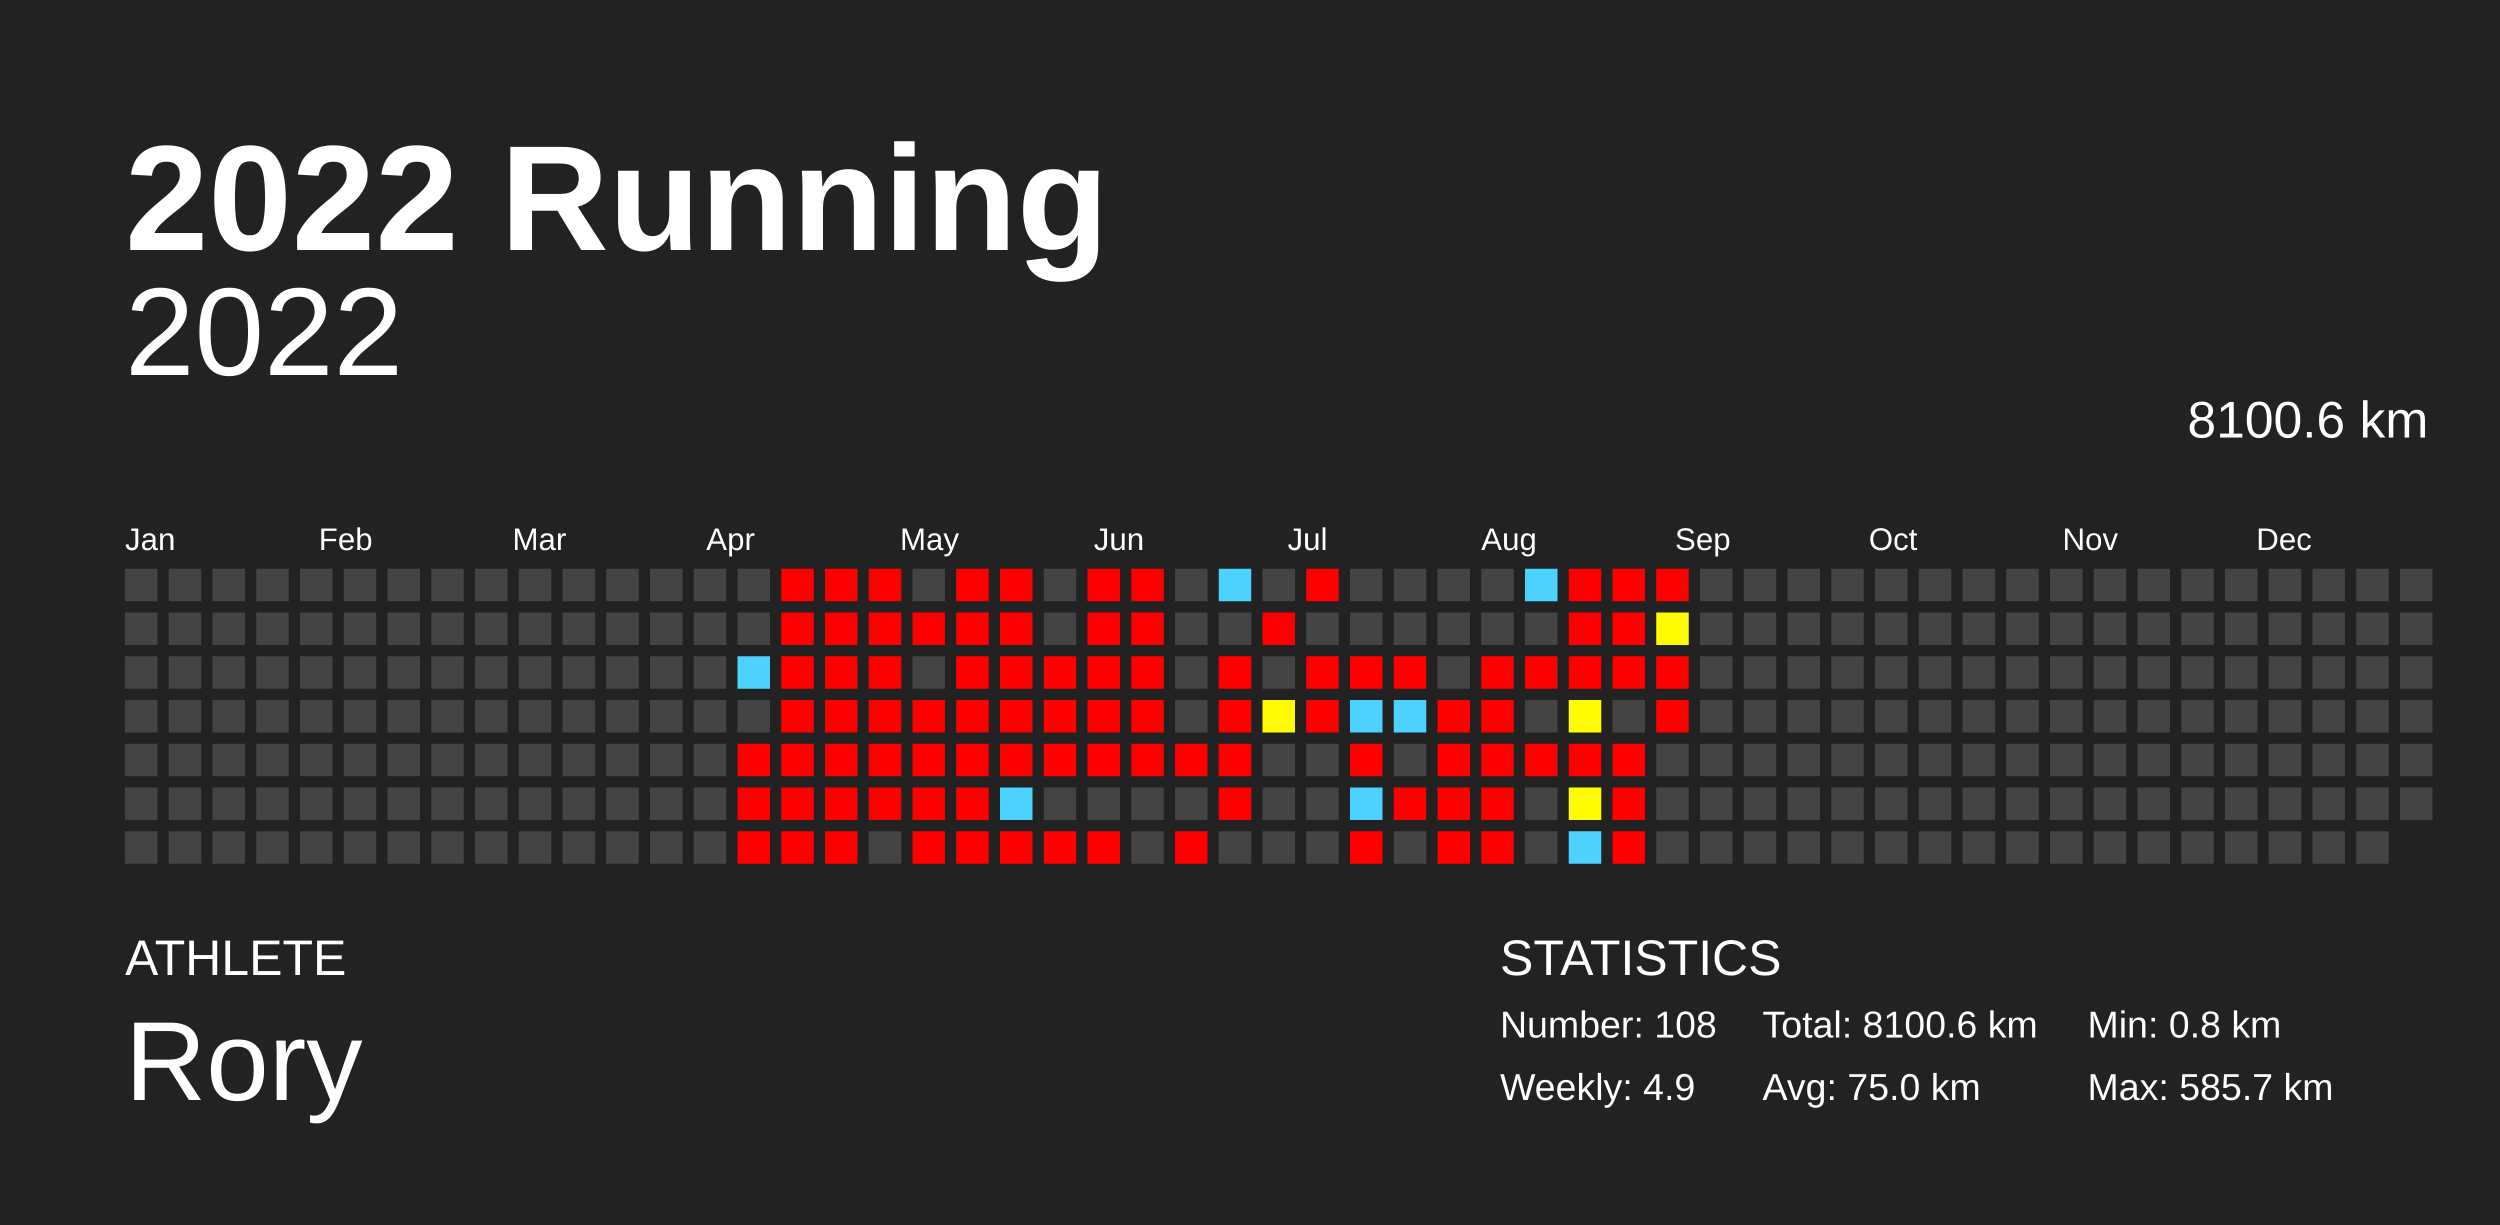
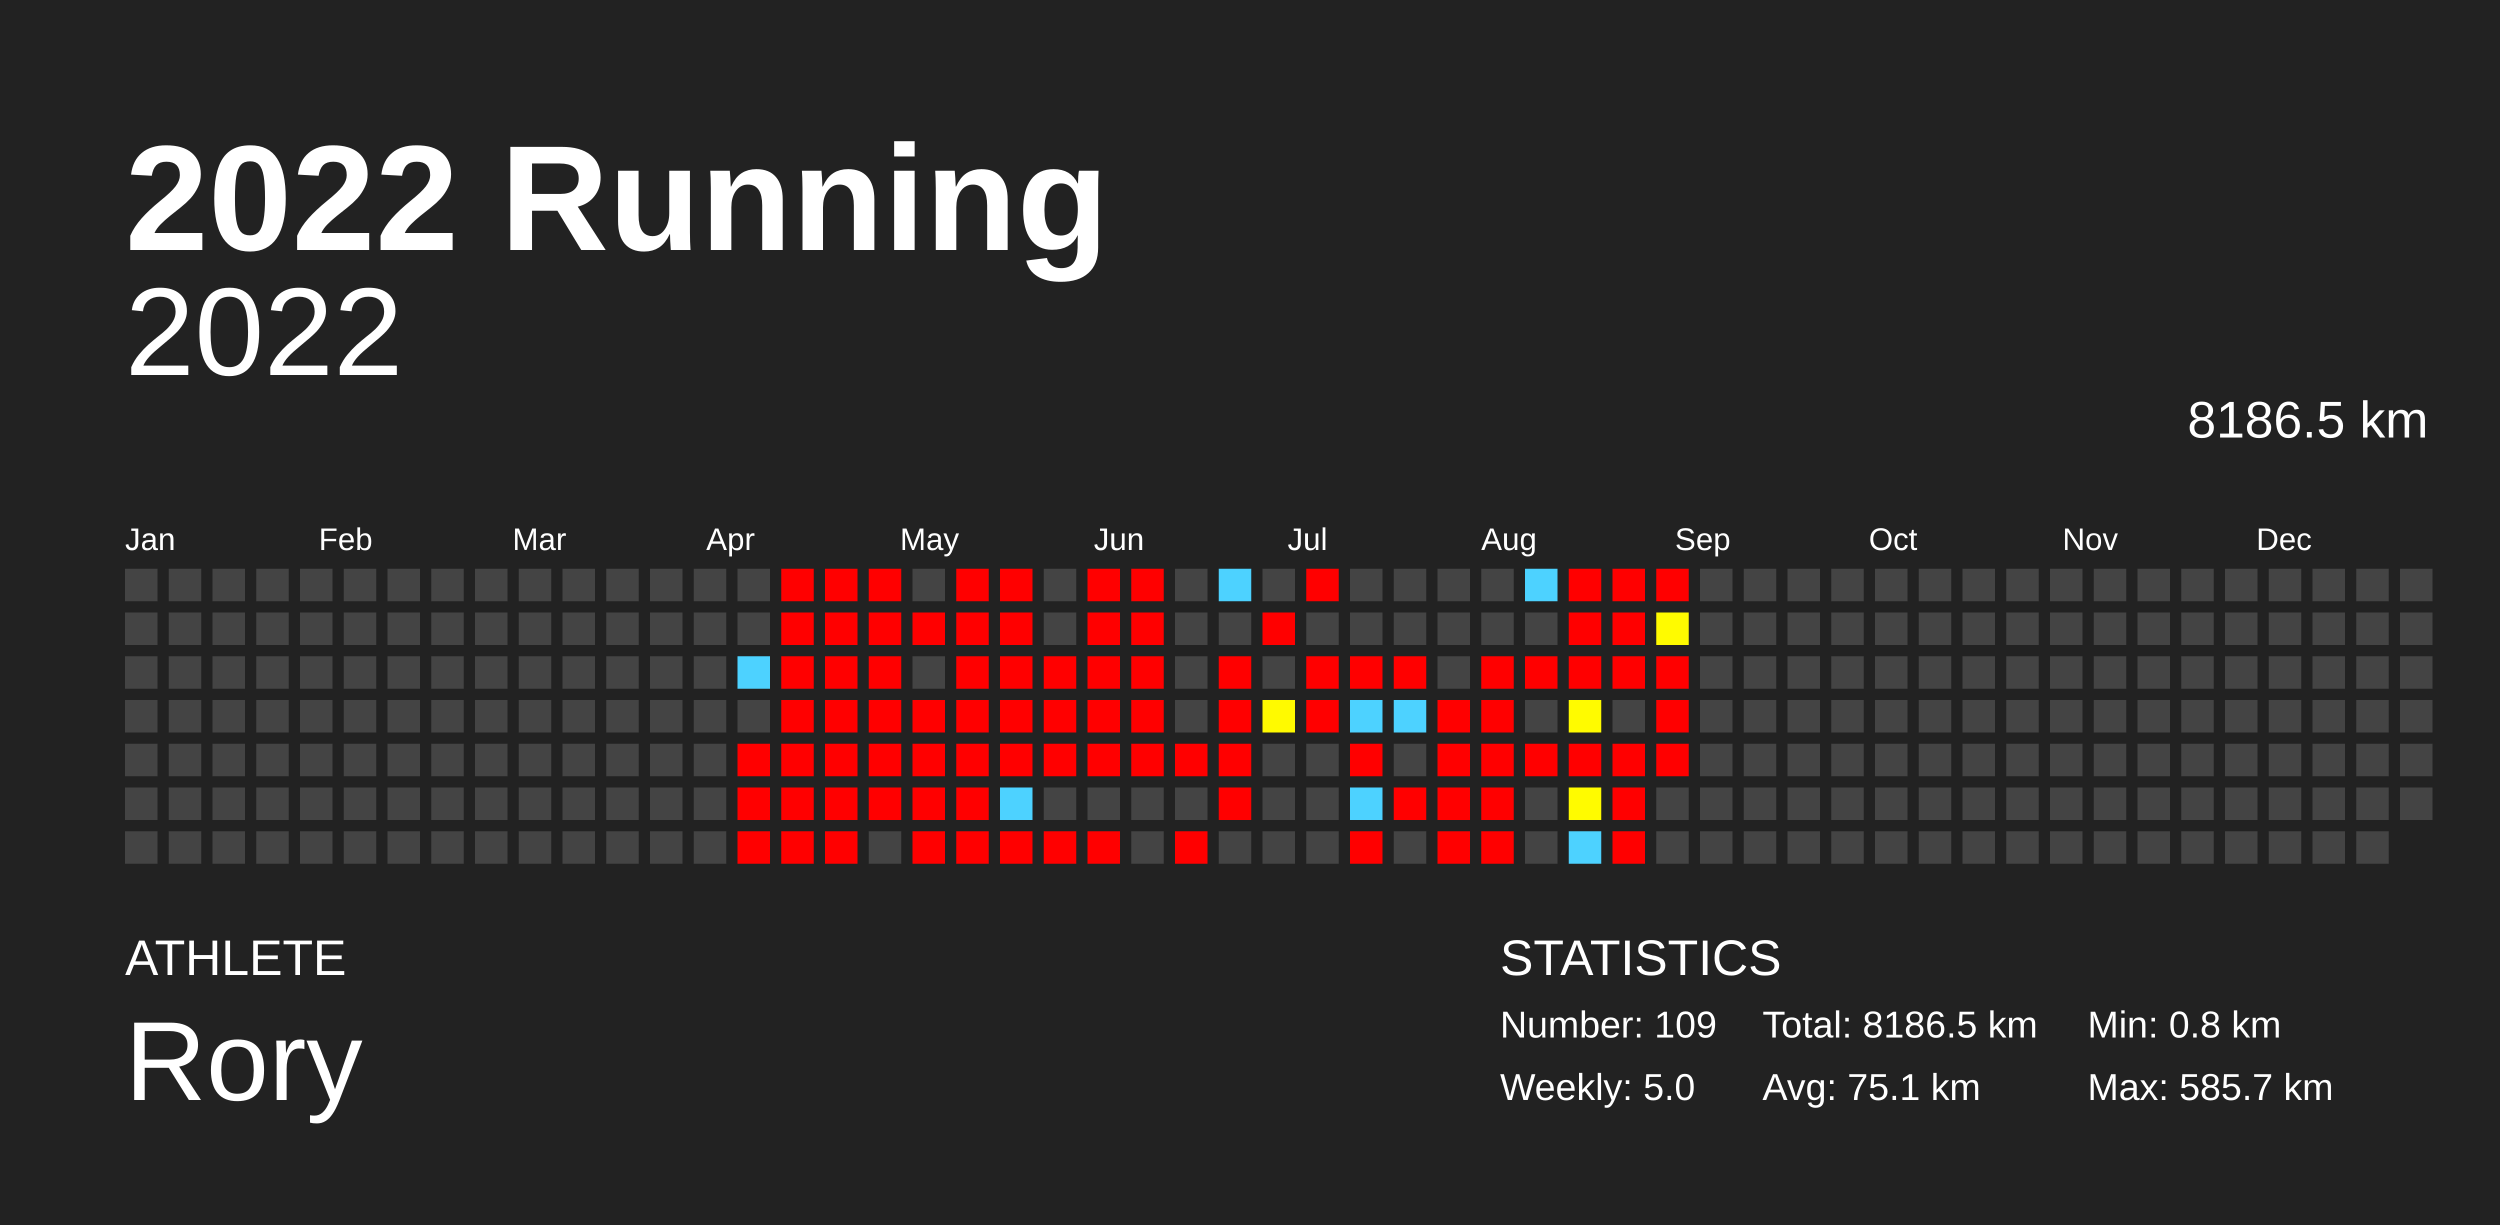
<svg xmlns="http://www.w3.org/2000/svg" baseProfile="full" height="98mm" version="1.1" viewBox="0,0,200,98" width="200mm">
  <defs />
  <rect fill="#222222" height="98" width="200" x="0" y="0" />
  <text fill="#FFFFFF" style="font-size:12px; font-family:Arial; font-weight:bold;" x="10" y="20">2022 Running</text>
  <text fill="#FFFFFF" style="font-size:4px; font-family:Arial" x="10" y="78">ATHLETE</text>
  <text fill="#FFFFFF" style="font-size:9px; font-family:Arial" x="10" y="88">Rory</text>
  <text fill="#FFFFFF" style="font-size:4px; font-family:Arial" x="120" y="78">STATISTICS</text>
-   <text fill="#FFFFFF" style="font-size:3px; font-family:Arial" x="120" y="83">Number: 108</text>
-   <text fill="#FFFFFF" style="font-size:3px; font-family:Arial" x="120" y="88">Weekly: 4.9</text>
-   <text fill="#FFFFFF" style="font-size:3px; font-family:Arial" x="141" y="83">Total: 8100.6 km</text>
-   <text fill="#FFFFFF" style="font-size:3px; font-family:Arial" x="141" y="88">Avg: 75.0 km</text>
+   <text fill="#FFFFFF" style="font-size:3px; font-family:Arial" x="120" y="83">Number: 109</text>
+   <text fill="#FFFFFF" style="font-size:3px; font-family:Arial" x="120" y="88">Weekly: 5.0</text>
+   <text fill="#FFFFFF" style="font-size:3px; font-family:Arial" x="141" y="83">Total: 8186.5 km</text>
+   <text fill="#FFFFFF" style="font-size:3px; font-family:Arial" x="141" y="88">Avg: 75.1 km</text>
  <text fill="#FFFFFF" style="font-size:3px; font-family:Arial" x="167" y="83">Min: 0.8 km</text>
  <text fill="#FFFFFF" style="font-size:3px; font-family:Arial" x="167" y="88">Max: 585.7 km</text>
  <text alignment-baseline="hanging" fill="#FFFFFF" style="font-size:10.0px; font-family:Arial;" x="10" y="30">2022</text>
-   <text alignment-baseline="hanging" fill="#FFFFFF" style="font-size:4.125px; font-family:Arial;" x="175" y="35">8100.6 km</text>
+   <text alignment-baseline="hanging" fill="#FFFFFF" style="font-size:4.125px; font-family:Arial;" x="175" y="35">8186.5 km</text>
  <text fill="#FFFFFF" style="font-size:2.5px; font-family:Arial" x="10.0" y="44">Jan</text>
  <text fill="#FFFFFF" style="font-size:2.5px; font-family:Arial" x="25.5" y="44">Feb</text>
  <text fill="#FFFFFF" style="font-size:2.5px; font-family:Arial" x="41.0" y="44">Mar</text>
  <text fill="#FFFFFF" style="font-size:2.5px; font-family:Arial" x="56.5" y="44">Apr</text>
  <text fill="#FFFFFF" style="font-size:2.5px; font-family:Arial" x="72.0" y="44">May</text>
  <text fill="#FFFFFF" style="font-size:2.5px; font-family:Arial" x="87.5" y="44">Jun</text>
  <text fill="#FFFFFF" style="font-size:2.5px; font-family:Arial" x="103.0" y="44">Jul</text>
  <text fill="#FFFFFF" style="font-size:2.5px; font-family:Arial" x="118.5" y="44">Aug</text>
  <text fill="#FFFFFF" style="font-size:2.5px; font-family:Arial" x="134.0" y="44">Sep</text>
  <text fill="#FFFFFF" style="font-size:2.5px; font-family:Arial" x="149.5" y="44">Oct</text>
  <text fill="#FFFFFF" style="font-size:2.5px; font-family:Arial" x="165.0" y="44">Nov</text>
  <text fill="#FFFFFF" style="font-size:2.5px; font-family:Arial" x="180.5" y="44">Dec</text>
  <rect fill="#444444" height="2.6" width="2.6" x="10.0" y="45.5" />
  <rect fill="#444444" height="2.6" width="2.6" x="10.0" y="49.0" />
  <rect fill="#444444" height="2.6" width="2.6" x="10.0" y="52.5" />
  <rect fill="#444444" height="2.6" width="2.6" x="10.0" y="56.0" />
  <rect fill="#444444" height="2.6" width="2.6" x="10.0" y="59.5" />
  <rect fill="#444444" height="2.6" width="2.6" x="10.0" y="63.0" />
  <rect fill="#444444" height="2.6" width="2.6" x="10.0" y="66.5" />
  <rect fill="#444444" height="2.6" width="2.6" x="13.5" y="45.5" />
  <rect fill="#444444" height="2.6" width="2.6" x="13.5" y="49.0" />
  <rect fill="#444444" height="2.6" width="2.6" x="13.5" y="52.5" />
  <rect fill="#444444" height="2.6" width="2.6" x="13.5" y="56.0" />
  <rect fill="#444444" height="2.6" width="2.6" x="13.5" y="59.5" />
  <rect fill="#444444" height="2.6" width="2.6" x="13.5" y="63.0" />
  <rect fill="#444444" height="2.6" width="2.6" x="13.5" y="66.5" />
  <rect fill="#444444" height="2.6" width="2.6" x="17.0" y="45.5" />
  <rect fill="#444444" height="2.6" width="2.6" x="17.0" y="49.0" />
  <rect fill="#444444" height="2.6" width="2.6" x="17.0" y="52.5" />
  <rect fill="#444444" height="2.6" width="2.6" x="17.0" y="56.0" />
  <rect fill="#444444" height="2.6" width="2.6" x="17.0" y="59.5" />
  <rect fill="#444444" height="2.6" width="2.6" x="17.0" y="63.0" />
  <rect fill="#444444" height="2.6" width="2.6" x="17.0" y="66.5" />
  <rect fill="#444444" height="2.6" width="2.6" x="20.5" y="45.5" />
  <rect fill="#444444" height="2.6" width="2.6" x="20.5" y="49.0" />
  <rect fill="#444444" height="2.6" width="2.6" x="20.5" y="52.5" />
  <rect fill="#444444" height="2.6" width="2.6" x="20.5" y="56.0" />
  <rect fill="#444444" height="2.6" width="2.6" x="20.5" y="59.5" />
  <rect fill="#444444" height="2.6" width="2.6" x="20.5" y="63.0" />
  <rect fill="#444444" height="2.6" width="2.6" x="20.5" y="66.5" />
  <rect fill="#444444" height="2.6" width="2.6" x="24.0" y="45.5" />
  <rect fill="#444444" height="2.6" width="2.6" x="24.0" y="49.0" />
  <rect fill="#444444" height="2.6" width="2.6" x="24.0" y="52.5" />
  <rect fill="#444444" height="2.6" width="2.6" x="24.0" y="56.0" />
  <rect fill="#444444" height="2.6" width="2.6" x="24.0" y="59.5" />
  <rect fill="#444444" height="2.6" width="2.6" x="24.0" y="63.0" />
  <rect fill="#444444" height="2.6" width="2.6" x="24.0" y="66.5" />
  <rect fill="#444444" height="2.6" width="2.6" x="27.5" y="45.5" />
  <rect fill="#444444" height="2.6" width="2.6" x="27.5" y="49.0" />
  <rect fill="#444444" height="2.6" width="2.6" x="27.5" y="52.5" />
  <rect fill="#444444" height="2.6" width="2.6" x="27.5" y="56.0" />
  <rect fill="#444444" height="2.6" width="2.6" x="27.5" y="59.5" />
  <rect fill="#444444" height="2.6" width="2.6" x="27.5" y="63.0" />
  <rect fill="#444444" height="2.6" width="2.6" x="27.5" y="66.5" />
  <rect fill="#444444" height="2.6" width="2.6" x="31.0" y="45.5" />
  <rect fill="#444444" height="2.6" width="2.6" x="31.0" y="49.0" />
  <rect fill="#444444" height="2.6" width="2.6" x="31.0" y="52.5" />
  <rect fill="#444444" height="2.6" width="2.6" x="31.0" y="56.0" />
  <rect fill="#444444" height="2.6" width="2.6" x="31.0" y="59.5" />
  <rect fill="#444444" height="2.6" width="2.6" x="31.0" y="63.0" />
  <rect fill="#444444" height="2.6" width="2.6" x="31.0" y="66.5" />
  <rect fill="#444444" height="2.6" width="2.6" x="34.5" y="45.5" />
  <rect fill="#444444" height="2.6" width="2.6" x="34.5" y="49.0" />
  <rect fill="#444444" height="2.6" width="2.6" x="34.5" y="52.5" />
  <rect fill="#444444" height="2.6" width="2.6" x="34.5" y="56.0" />
  <rect fill="#444444" height="2.6" width="2.6" x="34.5" y="59.5" />
  <rect fill="#444444" height="2.6" width="2.6" x="34.5" y="63.0" />
  <rect fill="#444444" height="2.6" width="2.6" x="34.5" y="66.5" />
  <rect fill="#444444" height="2.6" width="2.6" x="38.0" y="45.5" />
  <rect fill="#444444" height="2.6" width="2.6" x="38.0" y="49.0" />
  <rect fill="#444444" height="2.6" width="2.6" x="38.0" y="52.5" />
  <rect fill="#444444" height="2.6" width="2.6" x="38.0" y="56.0" />
  <rect fill="#444444" height="2.6" width="2.6" x="38.0" y="59.5" />
  <rect fill="#444444" height="2.6" width="2.6" x="38.0" y="63.0" />
  <rect fill="#444444" height="2.6" width="2.6" x="38.0" y="66.5" />
  <rect fill="#444444" height="2.6" width="2.6" x="41.5" y="45.5" />
  <rect fill="#444444" height="2.6" width="2.6" x="41.5" y="49.0" />
  <rect fill="#444444" height="2.6" width="2.6" x="41.5" y="52.5" />
  <rect fill="#444444" height="2.6" width="2.6" x="41.5" y="56.0" />
  <rect fill="#444444" height="2.6" width="2.6" x="41.5" y="59.5" />
  <rect fill="#444444" height="2.6" width="2.6" x="41.5" y="63.0" />
  <rect fill="#444444" height="2.6" width="2.6" x="41.5" y="66.5" />
  <rect fill="#444444" height="2.6" width="2.6" x="45.0" y="45.5" />
  <rect fill="#444444" height="2.6" width="2.6" x="45.0" y="49.0" />
  <rect fill="#444444" height="2.6" width="2.6" x="45.0" y="52.5" />
  <rect fill="#444444" height="2.6" width="2.6" x="45.0" y="56.0" />
  <rect fill="#444444" height="2.6" width="2.6" x="45.0" y="59.5" />
  <rect fill="#444444" height="2.6" width="2.6" x="45.0" y="63.0" />
  <rect fill="#444444" height="2.6" width="2.6" x="45.0" y="66.5" />
  <rect fill="#444444" height="2.6" width="2.6" x="48.5" y="45.5" />
  <rect fill="#444444" height="2.6" width="2.6" x="48.5" y="49.0" />
  <rect fill="#444444" height="2.6" width="2.6" x="48.5" y="52.5" />
  <rect fill="#444444" height="2.6" width="2.6" x="48.5" y="56.0" />
  <rect fill="#444444" height="2.6" width="2.6" x="48.5" y="59.5" />
  <rect fill="#444444" height="2.6" width="2.6" x="48.5" y="63.0" />
  <rect fill="#444444" height="2.6" width="2.6" x="48.5" y="66.5" />
  <rect fill="#444444" height="2.6" width="2.6" x="52.0" y="45.5" />
  <rect fill="#444444" height="2.6" width="2.6" x="52.0" y="49.0" />
  <rect fill="#444444" height="2.6" width="2.6" x="52.0" y="52.5" />
  <rect fill="#444444" height="2.6" width="2.6" x="52.0" y="56.0" />
  <rect fill="#444444" height="2.6" width="2.6" x="52.0" y="59.5" />
  <rect fill="#444444" height="2.6" width="2.6" x="52.0" y="63.0" />
  <rect fill="#444444" height="2.6" width="2.6" x="52.0" y="66.5" />
  <rect fill="#444444" height="2.6" width="2.6" x="55.5" y="45.5" />
  <rect fill="#444444" height="2.6" width="2.6" x="55.5" y="49.0" />
  <rect fill="#444444" height="2.6" width="2.6" x="55.5" y="52.5" />
  <rect fill="#444444" height="2.6" width="2.6" x="55.5" y="56.0" />
  <rect fill="#444444" height="2.6" width="2.6" x="55.5" y="59.5" />
  <rect fill="#444444" height="2.6" width="2.6" x="55.5" y="63.0" />
  <rect fill="#444444" height="2.6" width="2.6" x="55.5" y="66.5" />
  <rect fill="#444444" height="2.6" width="2.6" x="59.0" y="45.5" />
  <rect fill="#444444" height="2.6" width="2.6" x="59.0" y="49.0" />
  <rect fill="#4dd2ff" height="2.6" width="2.6" x="59.0" y="52.5" />
  <rect fill="#444444" height="2.6" width="2.6" x="59.0" y="56.0" />
  <rect fill="red" height="2.6" width="2.6" x="59.0" y="59.5" />
  <rect fill="red" height="2.6" width="2.6" x="59.0" y="63.0" />
  <rect fill="red" height="2.6" width="2.6" x="59.0" y="66.5" />
  <rect fill="red" height="2.6" width="2.6" x="62.5" y="45.5" />
  <rect fill="red" height="2.6" width="2.6" x="62.5" y="49.0" />
  <rect fill="red" height="2.6" width="2.6" x="62.5" y="52.5" />
  <rect fill="red" height="2.6" width="2.6" x="62.5" y="56.0" />
  <rect fill="red" height="2.6" width="2.6" x="62.5" y="59.5" />
  <rect fill="red" height="2.6" width="2.6" x="62.5" y="63.0" />
  <rect fill="red" height="2.6" width="2.6" x="62.5" y="66.5" />
  <rect fill="red" height="2.6" width="2.6" x="66.0" y="45.5" />
  <rect fill="red" height="2.6" width="2.6" x="66.0" y="49.0" />
  <rect fill="red" height="2.6" width="2.6" x="66.0" y="52.5" />
  <rect fill="red" height="2.6" width="2.6" x="66.0" y="56.0" />
  <rect fill="red" height="2.6" width="2.6" x="66.0" y="59.5" />
  <rect fill="red" height="2.6" width="2.6" x="66.0" y="63.0" />
  <rect fill="red" height="2.6" width="2.6" x="66.0" y="66.5" />
  <rect fill="red" height="2.6" width="2.6" x="69.5" y="45.5" />
  <rect fill="red" height="2.6" width="2.6" x="69.5" y="49.0" />
  <rect fill="red" height="2.6" width="2.6" x="69.5" y="52.5" />
  <rect fill="red" height="2.6" width="2.6" x="69.5" y="56.0" />
  <rect fill="red" height="2.6" width="2.6" x="69.5" y="59.5" />
  <rect fill="red" height="2.6" width="2.6" x="69.5" y="63.0" />
  <rect fill="#444444" height="2.6" width="2.6" x="69.5" y="66.5" />
  <rect fill="#444444" height="2.6" width="2.6" x="73.0" y="45.5" />
  <rect fill="red" height="2.6" width="2.6" x="73.0" y="49.0" />
  <rect fill="#444444" height="2.6" width="2.6" x="73.0" y="52.5" />
  <rect fill="red" height="2.6" width="2.6" x="73.0" y="56.0" />
  <rect fill="red" height="2.6" width="2.6" x="73.0" y="59.5" />
  <rect fill="red" height="2.6" width="2.6" x="73.0" y="63.0" />
  <rect fill="red" height="2.6" width="2.6" x="73.0" y="66.5" />
  <rect fill="red" height="2.6" width="2.6" x="76.5" y="45.5" />
  <rect fill="red" height="2.6" width="2.6" x="76.5" y="49.0" />
  <rect fill="red" height="2.6" width="2.6" x="76.5" y="52.5" />
  <rect fill="red" height="2.6" width="2.6" x="76.5" y="56.0" />
  <rect fill="red" height="2.6" width="2.6" x="76.5" y="59.5" />
  <rect fill="red" height="2.6" width="2.6" x="76.5" y="63.0" />
  <rect fill="red" height="2.6" width="2.6" x="76.5" y="66.5" />
  <rect fill="red" height="2.6" width="2.6" x="80.0" y="45.5" />
  <rect fill="red" height="2.6" width="2.6" x="80.0" y="49.0" />
  <rect fill="red" height="2.6" width="2.6" x="80.0" y="52.5" />
  <rect fill="red" height="2.6" width="2.6" x="80.0" y="56.0" />
  <rect fill="red" height="2.6" width="2.6" x="80.0" y="59.5" />
  <rect fill="#4dd2ff" height="2.6" width="2.6" x="80.0" y="63.0" />
  <rect fill="red" height="2.6" width="2.6" x="80.0" y="66.5" />
  <rect fill="#444444" height="2.6" width="2.6" x="83.5" y="45.5" />
  <rect fill="#444444" height="2.6" width="2.6" x="83.5" y="49.0" />
  <rect fill="red" height="2.6" width="2.6" x="83.5" y="52.5" />
  <rect fill="red" height="2.6" width="2.6" x="83.5" y="56.0" />
  <rect fill="red" height="2.6" width="2.6" x="83.5" y="59.5" />
  <rect fill="#444444" height="2.6" width="2.6" x="83.5" y="63.0" />
  <rect fill="red" height="2.6" width="2.6" x="83.5" y="66.5" />
  <rect fill="red" height="2.6" width="2.6" x="87.0" y="45.5" />
  <rect fill="red" height="2.6" width="2.6" x="87.0" y="49.0" />
  <rect fill="red" height="2.6" width="2.6" x="87.0" y="52.5" />
  <rect fill="red" height="2.6" width="2.6" x="87.0" y="56.0" />
  <rect fill="red" height="2.6" width="2.6" x="87.0" y="59.5" />
  <rect fill="#444444" height="2.6" width="2.6" x="87.0" y="63.0" />
  <rect fill="red" height="2.6" width="2.6" x="87.0" y="66.5" />
  <rect fill="red" height="2.6" width="2.6" x="90.5" y="45.5" />
  <rect fill="red" height="2.6" width="2.6" x="90.5" y="49.0" />
  <rect fill="red" height="2.6" width="2.6" x="90.5" y="52.5" />
  <rect fill="red" height="2.6" width="2.6" x="90.5" y="56.0" />
  <rect fill="red" height="2.6" width="2.6" x="90.5" y="59.5" />
  <rect fill="#444444" height="2.6" width="2.6" x="90.5" y="63.0" />
  <rect fill="#444444" height="2.6" width="2.6" x="90.5" y="66.5" />
  <rect fill="#444444" height="2.6" width="2.6" x="94.0" y="45.5" />
  <rect fill="#444444" height="2.6" width="2.6" x="94.0" y="49.0" />
  <rect fill="#444444" height="2.6" width="2.6" x="94.0" y="52.5" />
  <rect fill="#444444" height="2.6" width="2.6" x="94.0" y="56.0" />
  <rect fill="red" height="2.6" width="2.6" x="94.0" y="59.5" />
  <rect fill="#444444" height="2.6" width="2.6" x="94.0" y="63.0" />
  <rect fill="red" height="2.6" width="2.6" x="94.0" y="66.5" />
  <rect fill="#4dd2ff" height="2.6" width="2.6" x="97.5" y="45.5" />
  <rect fill="#444444" height="2.6" width="2.6" x="97.5" y="49.0" />
  <rect fill="red" height="2.6" width="2.6" x="97.5" y="52.5" />
  <rect fill="red" height="2.6" width="2.6" x="97.5" y="56.0" />
  <rect fill="red" height="2.6" width="2.6" x="97.5" y="59.5" />
  <rect fill="red" height="2.6" width="2.6" x="97.5" y="63.0" />
  <rect fill="#444444" height="2.6" width="2.6" x="97.5" y="66.5" />
  <rect fill="#444444" height="2.6" width="2.6" x="101.0" y="45.5" />
  <rect fill="red" height="2.6" width="2.6" x="101.0" y="49.0" />
  <rect fill="#444444" height="2.6" width="2.6" x="101.0" y="52.5" />
  <rect fill="#fffa00" height="2.6" width="2.6" x="101.0" y="56.0" />
  <rect fill="#444444" height="2.6" width="2.6" x="101.0" y="59.5" />
  <rect fill="#444444" height="2.6" width="2.6" x="101.0" y="63.0" />
  <rect fill="#444444" height="2.6" width="2.6" x="101.0" y="66.5" />
  <rect fill="red" height="2.6" width="2.6" x="104.5" y="45.5" />
  <rect fill="#444444" height="2.6" width="2.6" x="104.5" y="49.0" />
  <rect fill="red" height="2.6" width="2.6" x="104.5" y="52.5" />
  <rect fill="red" height="2.6" width="2.6" x="104.5" y="56.0" />
  <rect fill="#444444" height="2.6" width="2.6" x="104.5" y="59.5" />
  <rect fill="#444444" height="2.6" width="2.6" x="104.5" y="63.0" />
  <rect fill="#444444" height="2.6" width="2.6" x="104.5" y="66.5" />
  <rect fill="#444444" height="2.6" width="2.6" x="108.0" y="45.5" />
  <rect fill="#444444" height="2.6" width="2.6" x="108.0" y="49.0" />
  <rect fill="red" height="2.6" width="2.6" x="108.0" y="52.5" />
  <rect fill="#4dd2ff" height="2.6" width="2.6" x="108.0" y="56.0" />
  <rect fill="red" height="2.6" width="2.6" x="108.0" y="59.5" />
  <rect fill="#4dd2ff" height="2.6" width="2.6" x="108.0" y="63.0" />
  <rect fill="red" height="2.6" width="2.6" x="108.0" y="66.5" />
  <rect fill="#444444" height="2.6" width="2.6" x="111.5" y="45.5" />
  <rect fill="#444444" height="2.6" width="2.6" x="111.5" y="49.0" />
  <rect fill="red" height="2.6" width="2.6" x="111.5" y="52.5" />
  <rect fill="#4dd2ff" height="2.6" width="2.6" x="111.5" y="56.0" />
  <rect fill="#444444" height="2.6" width="2.6" x="111.5" y="59.5" />
  <rect fill="red" height="2.6" width="2.6" x="111.5" y="63.0" />
  <rect fill="#444444" height="2.6" width="2.6" x="111.5" y="66.5" />
  <rect fill="#444444" height="2.6" width="2.6" x="115.0" y="45.5" />
  <rect fill="#444444" height="2.6" width="2.6" x="115.0" y="49.0" />
  <rect fill="#444444" height="2.6" width="2.6" x="115.0" y="52.5" />
  <rect fill="red" height="2.6" width="2.6" x="115.0" y="56.0" />
  <rect fill="red" height="2.6" width="2.6" x="115.0" y="59.5" />
  <rect fill="red" height="2.6" width="2.6" x="115.0" y="63.0" />
  <rect fill="red" height="2.6" width="2.6" x="115.0" y="66.5" />
  <rect fill="#444444" height="2.6" width="2.6" x="118.5" y="45.5" />
  <rect fill="#444444" height="2.6" width="2.6" x="118.5" y="49.0" />
  <rect fill="red" height="2.6" width="2.6" x="118.5" y="52.5" />
  <rect fill="red" height="2.6" width="2.6" x="118.5" y="56.0" />
  <rect fill="red" height="2.6" width="2.6" x="118.5" y="59.5" />
  <rect fill="red" height="2.6" width="2.6" x="118.5" y="63.0" />
  <rect fill="red" height="2.6" width="2.6" x="118.5" y="66.5" />
  <rect fill="#4dd2ff" height="2.6" width="2.6" x="122.0" y="45.5" />
  <rect fill="#444444" height="2.6" width="2.6" x="122.0" y="49.0" />
  <rect fill="red" height="2.6" width="2.6" x="122.0" y="52.5" />
  <rect fill="#444444" height="2.6" width="2.6" x="122.0" y="56.0" />
  <rect fill="red" height="2.6" width="2.6" x="122.0" y="59.5" />
  <rect fill="#444444" height="2.6" width="2.6" x="122.0" y="63.0" />
  <rect fill="#444444" height="2.6" width="2.6" x="122.0" y="66.5" />
  <rect fill="red" height="2.6" width="2.6" x="125.5" y="45.5" />
  <rect fill="red" height="2.6" width="2.6" x="125.5" y="49.0" />
  <rect fill="red" height="2.6" width="2.6" x="125.5" y="52.5" />
  <rect fill="#fffb00" height="2.6" width="2.6" x="125.5" y="56.0" />
  <rect fill="red" height="2.6" width="2.6" x="125.5" y="59.5" />
  <rect fill="#fffb00" height="2.6" width="2.6" x="125.5" y="63.0" />
  <rect fill="#4dd2ff" height="2.6" width="2.6" x="125.5" y="66.5" />
  <rect fill="red" height="2.6" width="2.6" x="129.0" y="45.5" />
  <rect fill="red" height="2.6" width="2.6" x="129.0" y="49.0" />
  <rect fill="red" height="2.6" width="2.6" x="129.0" y="52.5" />
  <rect fill="#444444" height="2.6" width="2.6" x="129.0" y="56.0" />
  <rect fill="red" height="2.6" width="2.6" x="129.0" y="59.5" />
  <rect fill="red" height="2.6" width="2.6" x="129.0" y="63.0" />
  <rect fill="red" height="2.6" width="2.6" x="129.0" y="66.5" />
  <rect fill="red" height="2.6" width="2.6" x="132.5" y="45.5" />
  <rect fill="#fffb00" height="2.6" width="2.6" x="132.5" y="49.0" />
  <rect fill="red" height="2.6" width="2.6" x="132.5" y="52.5" />
  <rect fill="red" height="2.6" width="2.6" x="132.5" y="56.0" />
-   <rect fill="#444444" height="2.6" width="2.6" x="132.5" y="59.5" />
+   <rect fill="red" height="2.6" width="2.6" x="132.5" y="59.5" />
  <rect fill="#444444" height="2.6" width="2.6" x="132.5" y="63.0" />
  <rect fill="#444444" height="2.6" width="2.6" x="132.5" y="66.5" />
  <rect fill="#444444" height="2.6" width="2.6" x="136.0" y="45.5" />
  <rect fill="#444444" height="2.6" width="2.6" x="136.0" y="49.0" />
  <rect fill="#444444" height="2.6" width="2.6" x="136.0" y="52.5" />
  <rect fill="#444444" height="2.6" width="2.6" x="136.0" y="56.0" />
  <rect fill="#444444" height="2.6" width="2.6" x="136.0" y="59.5" />
  <rect fill="#444444" height="2.6" width="2.6" x="136.0" y="63.0" />
  <rect fill="#444444" height="2.6" width="2.6" x="136.0" y="66.5" />
  <rect fill="#444444" height="2.6" width="2.6" x="139.5" y="45.5" />
  <rect fill="#444444" height="2.6" width="2.6" x="139.5" y="49.0" />
  <rect fill="#444444" height="2.6" width="2.6" x="139.5" y="52.5" />
  <rect fill="#444444" height="2.6" width="2.6" x="139.5" y="56.0" />
  <rect fill="#444444" height="2.6" width="2.6" x="139.5" y="59.5" />
  <rect fill="#444444" height="2.6" width="2.6" x="139.5" y="63.0" />
  <rect fill="#444444" height="2.6" width="2.6" x="139.5" y="66.5" />
  <rect fill="#444444" height="2.6" width="2.6" x="143.0" y="45.5" />
  <rect fill="#444444" height="2.6" width="2.6" x="143.0" y="49.0" />
  <rect fill="#444444" height="2.6" width="2.6" x="143.0" y="52.5" />
  <rect fill="#444444" height="2.6" width="2.6" x="143.0" y="56.0" />
  <rect fill="#444444" height="2.6" width="2.6" x="143.0" y="59.5" />
  <rect fill="#444444" height="2.6" width="2.6" x="143.0" y="63.0" />
  <rect fill="#444444" height="2.6" width="2.6" x="143.0" y="66.5" />
  <rect fill="#444444" height="2.6" width="2.6" x="146.5" y="45.5" />
  <rect fill="#444444" height="2.6" width="2.6" x="146.5" y="49.0" />
  <rect fill="#444444" height="2.6" width="2.6" x="146.5" y="52.5" />
  <rect fill="#444444" height="2.6" width="2.6" x="146.5" y="56.0" />
  <rect fill="#444444" height="2.6" width="2.6" x="146.5" y="59.5" />
  <rect fill="#444444" height="2.6" width="2.6" x="146.5" y="63.0" />
  <rect fill="#444444" height="2.6" width="2.6" x="146.5" y="66.5" />
  <rect fill="#444444" height="2.6" width="2.6" x="150.0" y="45.5" />
  <rect fill="#444444" height="2.6" width="2.6" x="150.0" y="49.0" />
  <rect fill="#444444" height="2.6" width="2.6" x="150.0" y="52.5" />
  <rect fill="#444444" height="2.6" width="2.6" x="150.0" y="56.0" />
  <rect fill="#444444" height="2.6" width="2.6" x="150.0" y="59.5" />
  <rect fill="#444444" height="2.6" width="2.6" x="150.0" y="63.0" />
  <rect fill="#444444" height="2.6" width="2.6" x="150.0" y="66.5" />
  <rect fill="#444444" height="2.6" width="2.6" x="153.5" y="45.5" />
  <rect fill="#444444" height="2.6" width="2.6" x="153.5" y="49.0" />
  <rect fill="#444444" height="2.6" width="2.6" x="153.5" y="52.5" />
  <rect fill="#444444" height="2.6" width="2.6" x="153.5" y="56.0" />
  <rect fill="#444444" height="2.6" width="2.6" x="153.5" y="59.5" />
  <rect fill="#444444" height="2.6" width="2.6" x="153.5" y="63.0" />
  <rect fill="#444444" height="2.6" width="2.6" x="153.5" y="66.5" />
  <rect fill="#444444" height="2.6" width="2.6" x="157.0" y="45.5" />
  <rect fill="#444444" height="2.6" width="2.6" x="157.0" y="49.0" />
  <rect fill="#444444" height="2.6" width="2.6" x="157.0" y="52.5" />
  <rect fill="#444444" height="2.6" width="2.6" x="157.0" y="56.0" />
  <rect fill="#444444" height="2.6" width="2.6" x="157.0" y="59.5" />
  <rect fill="#444444" height="2.6" width="2.6" x="157.0" y="63.0" />
  <rect fill="#444444" height="2.6" width="2.6" x="157.0" y="66.5" />
  <rect fill="#444444" height="2.6" width="2.6" x="160.5" y="45.5" />
  <rect fill="#444444" height="2.6" width="2.6" x="160.5" y="49.0" />
  <rect fill="#444444" height="2.6" width="2.6" x="160.5" y="52.5" />
  <rect fill="#444444" height="2.6" width="2.6" x="160.5" y="56.0" />
  <rect fill="#444444" height="2.6" width="2.6" x="160.5" y="59.5" />
  <rect fill="#444444" height="2.6" width="2.6" x="160.5" y="63.0" />
  <rect fill="#444444" height="2.6" width="2.6" x="160.5" y="66.5" />
  <rect fill="#444444" height="2.6" width="2.6" x="164.0" y="45.5" />
  <rect fill="#444444" height="2.6" width="2.6" x="164.0" y="49.0" />
  <rect fill="#444444" height="2.6" width="2.6" x="164.0" y="52.5" />
  <rect fill="#444444" height="2.6" width="2.6" x="164.0" y="56.0" />
  <rect fill="#444444" height="2.6" width="2.6" x="164.0" y="59.5" />
  <rect fill="#444444" height="2.6" width="2.6" x="164.0" y="63.0" />
  <rect fill="#444444" height="2.6" width="2.6" x="164.0" y="66.5" />
  <rect fill="#444444" height="2.6" width="2.6" x="167.5" y="45.5" />
  <rect fill="#444444" height="2.6" width="2.6" x="167.5" y="49.0" />
  <rect fill="#444444" height="2.6" width="2.6" x="167.5" y="52.5" />
  <rect fill="#444444" height="2.6" width="2.6" x="167.5" y="56.0" />
  <rect fill="#444444" height="2.6" width="2.6" x="167.5" y="59.5" />
  <rect fill="#444444" height="2.6" width="2.6" x="167.5" y="63.0" />
  <rect fill="#444444" height="2.6" width="2.6" x="167.5" y="66.5" />
  <rect fill="#444444" height="2.6" width="2.6" x="171.0" y="45.5" />
  <rect fill="#444444" height="2.6" width="2.6" x="171.0" y="49.0" />
  <rect fill="#444444" height="2.6" width="2.6" x="171.0" y="52.5" />
  <rect fill="#444444" height="2.6" width="2.6" x="171.0" y="56.0" />
  <rect fill="#444444" height="2.6" width="2.6" x="171.0" y="59.5" />
  <rect fill="#444444" height="2.6" width="2.6" x="171.0" y="63.0" />
  <rect fill="#444444" height="2.6" width="2.6" x="171.0" y="66.5" />
  <rect fill="#444444" height="2.6" width="2.6" x="174.5" y="45.5" />
  <rect fill="#444444" height="2.6" width="2.6" x="174.5" y="49.0" />
  <rect fill="#444444" height="2.6" width="2.6" x="174.5" y="52.5" />
  <rect fill="#444444" height="2.6" width="2.6" x="174.5" y="56.0" />
  <rect fill="#444444" height="2.6" width="2.6" x="174.5" y="59.5" />
  <rect fill="#444444" height="2.6" width="2.6" x="174.5" y="63.0" />
  <rect fill="#444444" height="2.6" width="2.6" x="174.5" y="66.5" />
  <rect fill="#444444" height="2.6" width="2.6" x="178.0" y="45.5" />
  <rect fill="#444444" height="2.6" width="2.6" x="178.0" y="49.0" />
  <rect fill="#444444" height="2.6" width="2.6" x="178.0" y="52.5" />
  <rect fill="#444444" height="2.6" width="2.6" x="178.0" y="56.0" />
  <rect fill="#444444" height="2.6" width="2.6" x="178.0" y="59.5" />
  <rect fill="#444444" height="2.6" width="2.6" x="178.0" y="63.0" />
  <rect fill="#444444" height="2.6" width="2.6" x="178.0" y="66.5" />
  <rect fill="#444444" height="2.6" width="2.6" x="181.5" y="45.5" />
  <rect fill="#444444" height="2.6" width="2.6" x="181.5" y="49.0" />
  <rect fill="#444444" height="2.6" width="2.6" x="181.5" y="52.5" />
  <rect fill="#444444" height="2.6" width="2.6" x="181.5" y="56.0" />
  <rect fill="#444444" height="2.6" width="2.6" x="181.5" y="59.5" />
  <rect fill="#444444" height="2.6" width="2.6" x="181.5" y="63.0" />
  <rect fill="#444444" height="2.6" width="2.6" x="181.5" y="66.5" />
  <rect fill="#444444" height="2.6" width="2.6" x="185.0" y="45.5" />
  <rect fill="#444444" height="2.6" width="2.6" x="185.0" y="49.0" />
  <rect fill="#444444" height="2.6" width="2.6" x="185.0" y="52.5" />
  <rect fill="#444444" height="2.6" width="2.6" x="185.0" y="56.0" />
  <rect fill="#444444" height="2.6" width="2.6" x="185.0" y="59.5" />
  <rect fill="#444444" height="2.6" width="2.6" x="185.0" y="63.0" />
  <rect fill="#444444" height="2.6" width="2.6" x="185.0" y="66.5" />
  <rect fill="#444444" height="2.6" width="2.6" x="188.5" y="45.5" />
  <rect fill="#444444" height="2.6" width="2.6" x="188.5" y="49.0" />
  <rect fill="#444444" height="2.6" width="2.6" x="188.5" y="52.5" />
  <rect fill="#444444" height="2.6" width="2.6" x="188.5" y="56.0" />
  <rect fill="#444444" height="2.6" width="2.6" x="188.5" y="59.5" />
  <rect fill="#444444" height="2.6" width="2.6" x="188.5" y="63.0" />
  <rect fill="#444444" height="2.6" width="2.6" x="188.5" y="66.5" />
  <rect fill="#444444" height="2.6" width="2.6" x="192.0" y="45.5" />
  <rect fill="#444444" height="2.6" width="2.6" x="192.0" y="49.0" />
  <rect fill="#444444" height="2.6" width="2.6" x="192.0" y="52.5" />
  <rect fill="#444444" height="2.6" width="2.6" x="192.0" y="56.0" />
  <rect fill="#444444" height="2.6" width="2.6" x="192.0" y="59.5" />
  <rect fill="#444444" height="2.6" width="2.6" x="192.0" y="63.0" />
</svg>
